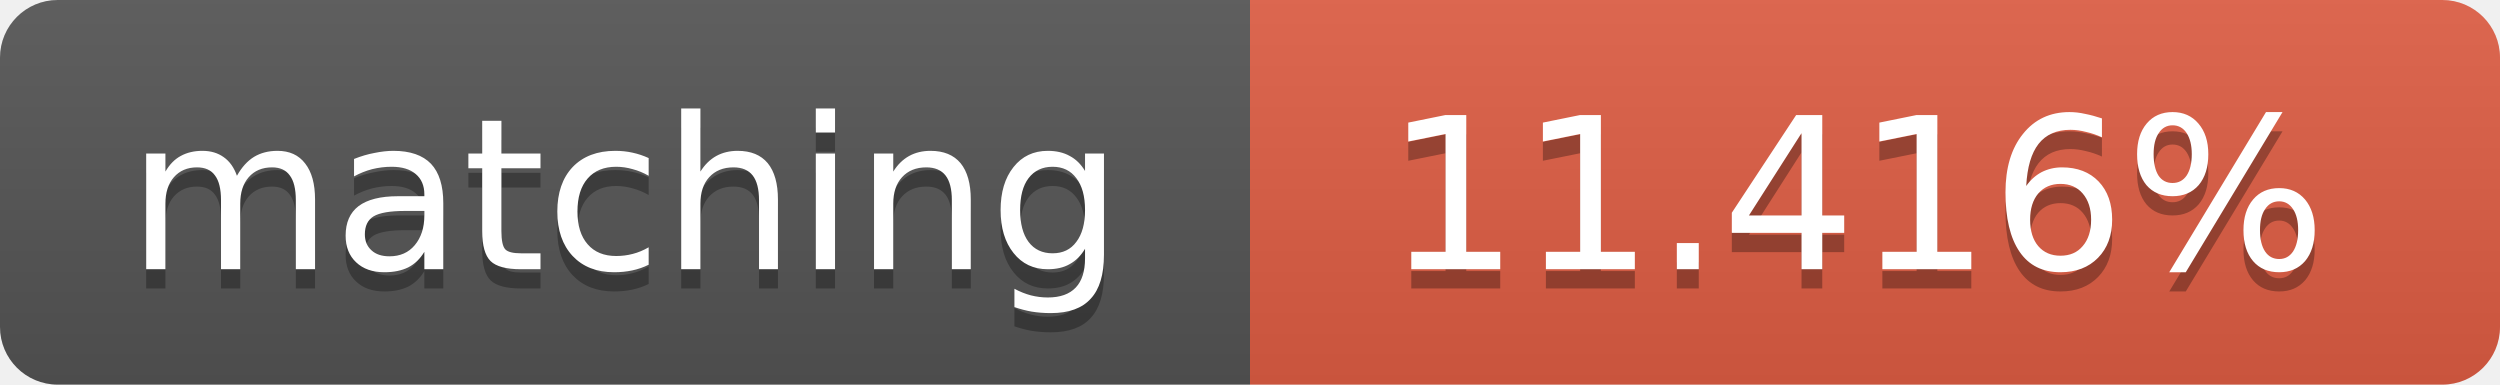
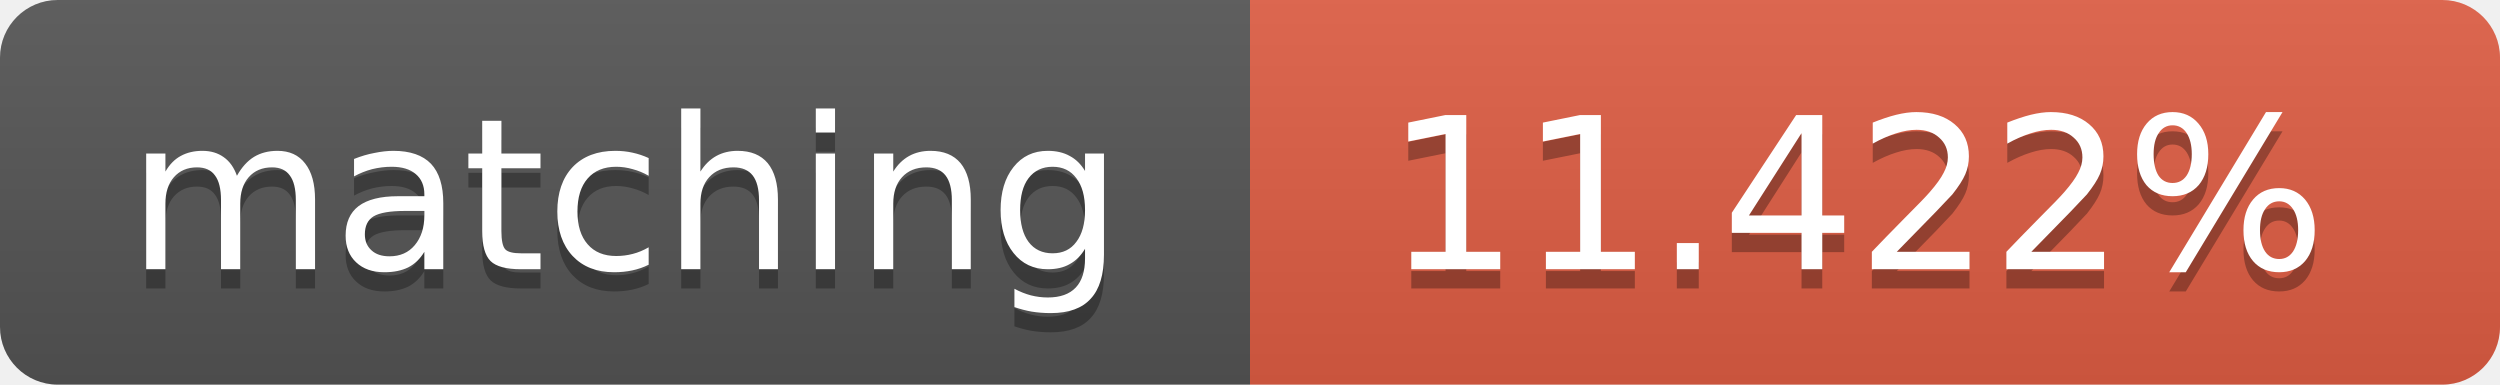
<svg xmlns="http://www.w3.org/2000/svg" width="130" height="20">
  <linearGradient id="b" x2="0" y2="100%">
    <stop offset="0" stop-color="#bbb" stop-opacity=".1" />
    <stop offset="1" stop-opacity=".1" />
  </linearGradient>
  <clipPath id="a">
    <rect width="130" height="20" rx="3" fill="#fff" />
  </clipPath>
  <g clip-path="url(#a)">
    <path fill="#555" d="M0 0h65v20H0z" />
    <path fill="#e05d44" d="M65 0h65v20H65z" />
    <path fill="url(#b)" d="M0 0h130v20H0z" />
  </g>
  <g fill="#fff" text-anchor="middle" font-family="DejaVu Sans,Verdana,Geneva,sans-serif" font-size="11">
    <text x="32.5" y="15" fill="#010101" fill-opacity=".3">matching</text>
    <text x="32.5" y="14">matching</text>
-     <text x="96.5" y="15" fill="#010101" fill-opacity=".3">11.416%</text>
-     <text x="96.5" y="14">11.416%</text>
+     <text x="96.5" y="15" fill="#010101" fill-opacity=".3">11.422%</text>
+     <text x="96.5" y="14">11.422%</text>
  </g>
</svg>
